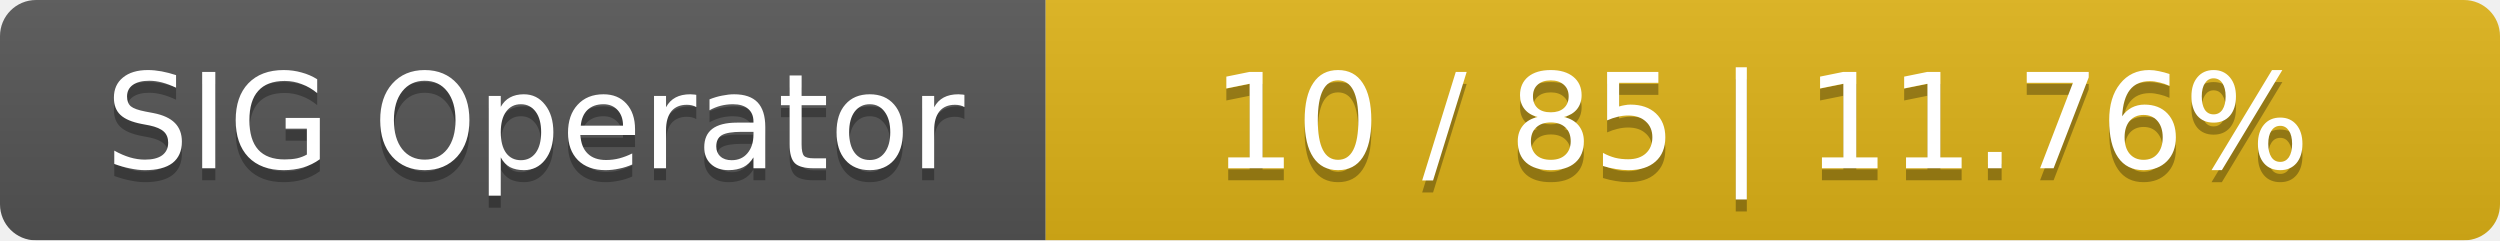
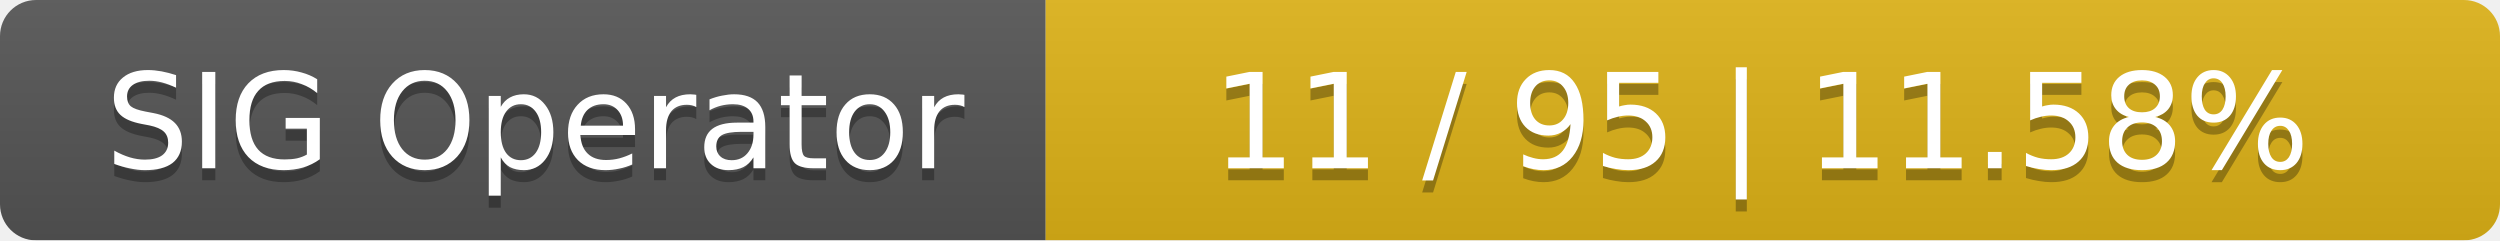
<svg xmlns="http://www.w3.org/2000/svg" width="208" height="20">
  <linearGradient id="smooth" x2="0" y2="100%">
    <stop offset="0" stop-color="#bbb" stop-opacity=".1" />
    <stop offset="1" stop-opacity=".1" />
  </linearGradient>
  <mask id="round">
    <rect width="208" height="20" rx="3" fill="#fff" />
  </mask>
  <g mask="url(#round)">
    <rect width="87" height="20" fill="#555" />
    <rect x="87" width="121" height="20" fill="#dfb317" />
    <rect width="208" height="20" fill="url(#smooth)" />
  </g>
  <g fill="#fff" text-anchor="middle" font-family="DejaVu Sans,Verdana,Geneva,sans-serif" font-size="11">
    <text x="44.5" y="15" fill="#010101" fill-opacity=".3">SIG Operator</text>
    <text x="44.5" y="14">SIG Operator</text>
-     <text x="146.5" y="15" fill="#010101" fill-opacity=".3">10 / 85    |    11.76%</text>
-     <text x="146.5" y="14">10 / 85    |    11.76%</text>
+     <text x="146.5" y="15" fill="#010101" fill-opacity=".3">11 / 95    |    11.58%</text>
+     <text x="146.5" y="14">11 / 95    |    11.58%</text>
  </g>
</svg>
